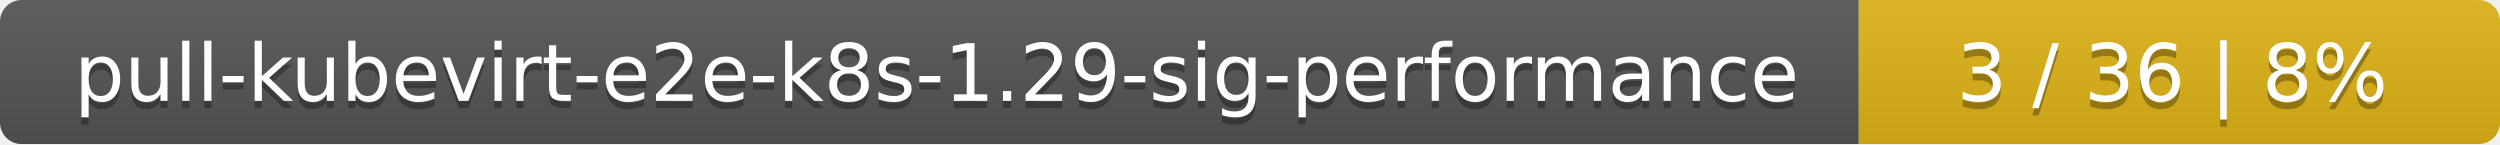
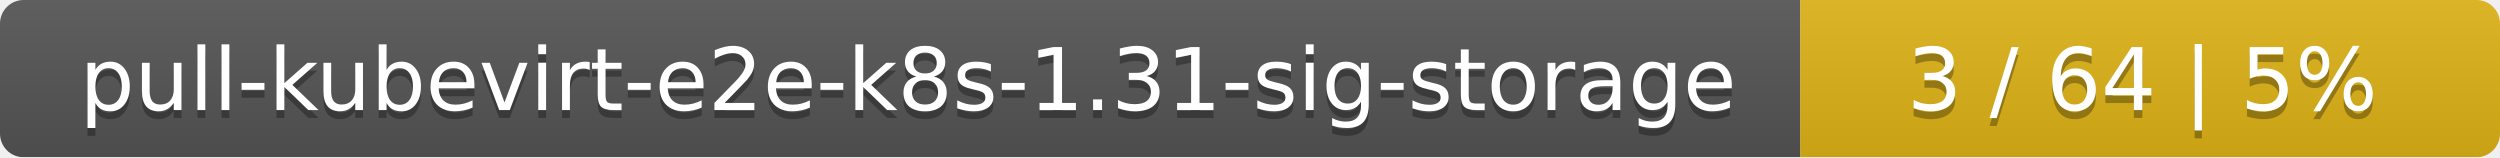
- <svg xmlns="http://www.w3.org/2000/svg" width="347" height="20">
+ <svg xmlns="http://www.w3.org/2000/svg" width="318" height="20">
  <linearGradient id="smooth" x2="0" y2="100%">
    <stop offset="0" stop-color="#bbb" stop-opacity=".1" />
    <stop offset="1" stop-opacity=".1" />
  </linearGradient>
  <mask id="round">
-     <rect width="347" height="20" rx="3" fill="#fff" />
+     <rect width="318" height="20" rx="3" fill="#fff" />
  </mask>
  <g mask="url(#round)">
-     <rect width="258" height="20" fill="#555" />
-     <rect x="258" width="89" height="20" fill="#dfb317" />
-     <rect width="347" height="20" fill="url(#smooth)" />
+     <rect width="229" height="20" fill="#555" />
+     <rect x="229" width="89" height="20" fill="#dfb317" />
+     <rect width="318" height="20" fill="url(#smooth)" />
  </g>
  <g fill="#fff" text-anchor="middle" font-family="DejaVu Sans,Verdana,Geneva,sans-serif" font-size="11">
-     <text x="130" y="15" fill="#010101" fill-opacity=".3">pull-kubevirt-e2e-k8s-1.29-sig-performance</text>
-     <text x="130" y="14">pull-kubevirt-e2e-k8s-1.29-sig-performance</text>
-     <text x="301.5" y="15" fill="#010101" fill-opacity=".3">3 / 36    |    8%</text>
-     <text x="301.5" y="14">3 / 36    |    8%</text>
+     <text x="115.5" y="15" fill="#010101" fill-opacity=".3">pull-kubevirt-e2e-k8s-1.31-sig-storage</text>
+     <text x="115.5" y="14">pull-kubevirt-e2e-k8s-1.31-sig-storage</text>
+     <text x="272.5" y="15" fill="#010101" fill-opacity=".3">3 / 64    |    5%</text>
+     <text x="272.5" y="14">3 / 64    |    5%</text>
  </g>
</svg>
